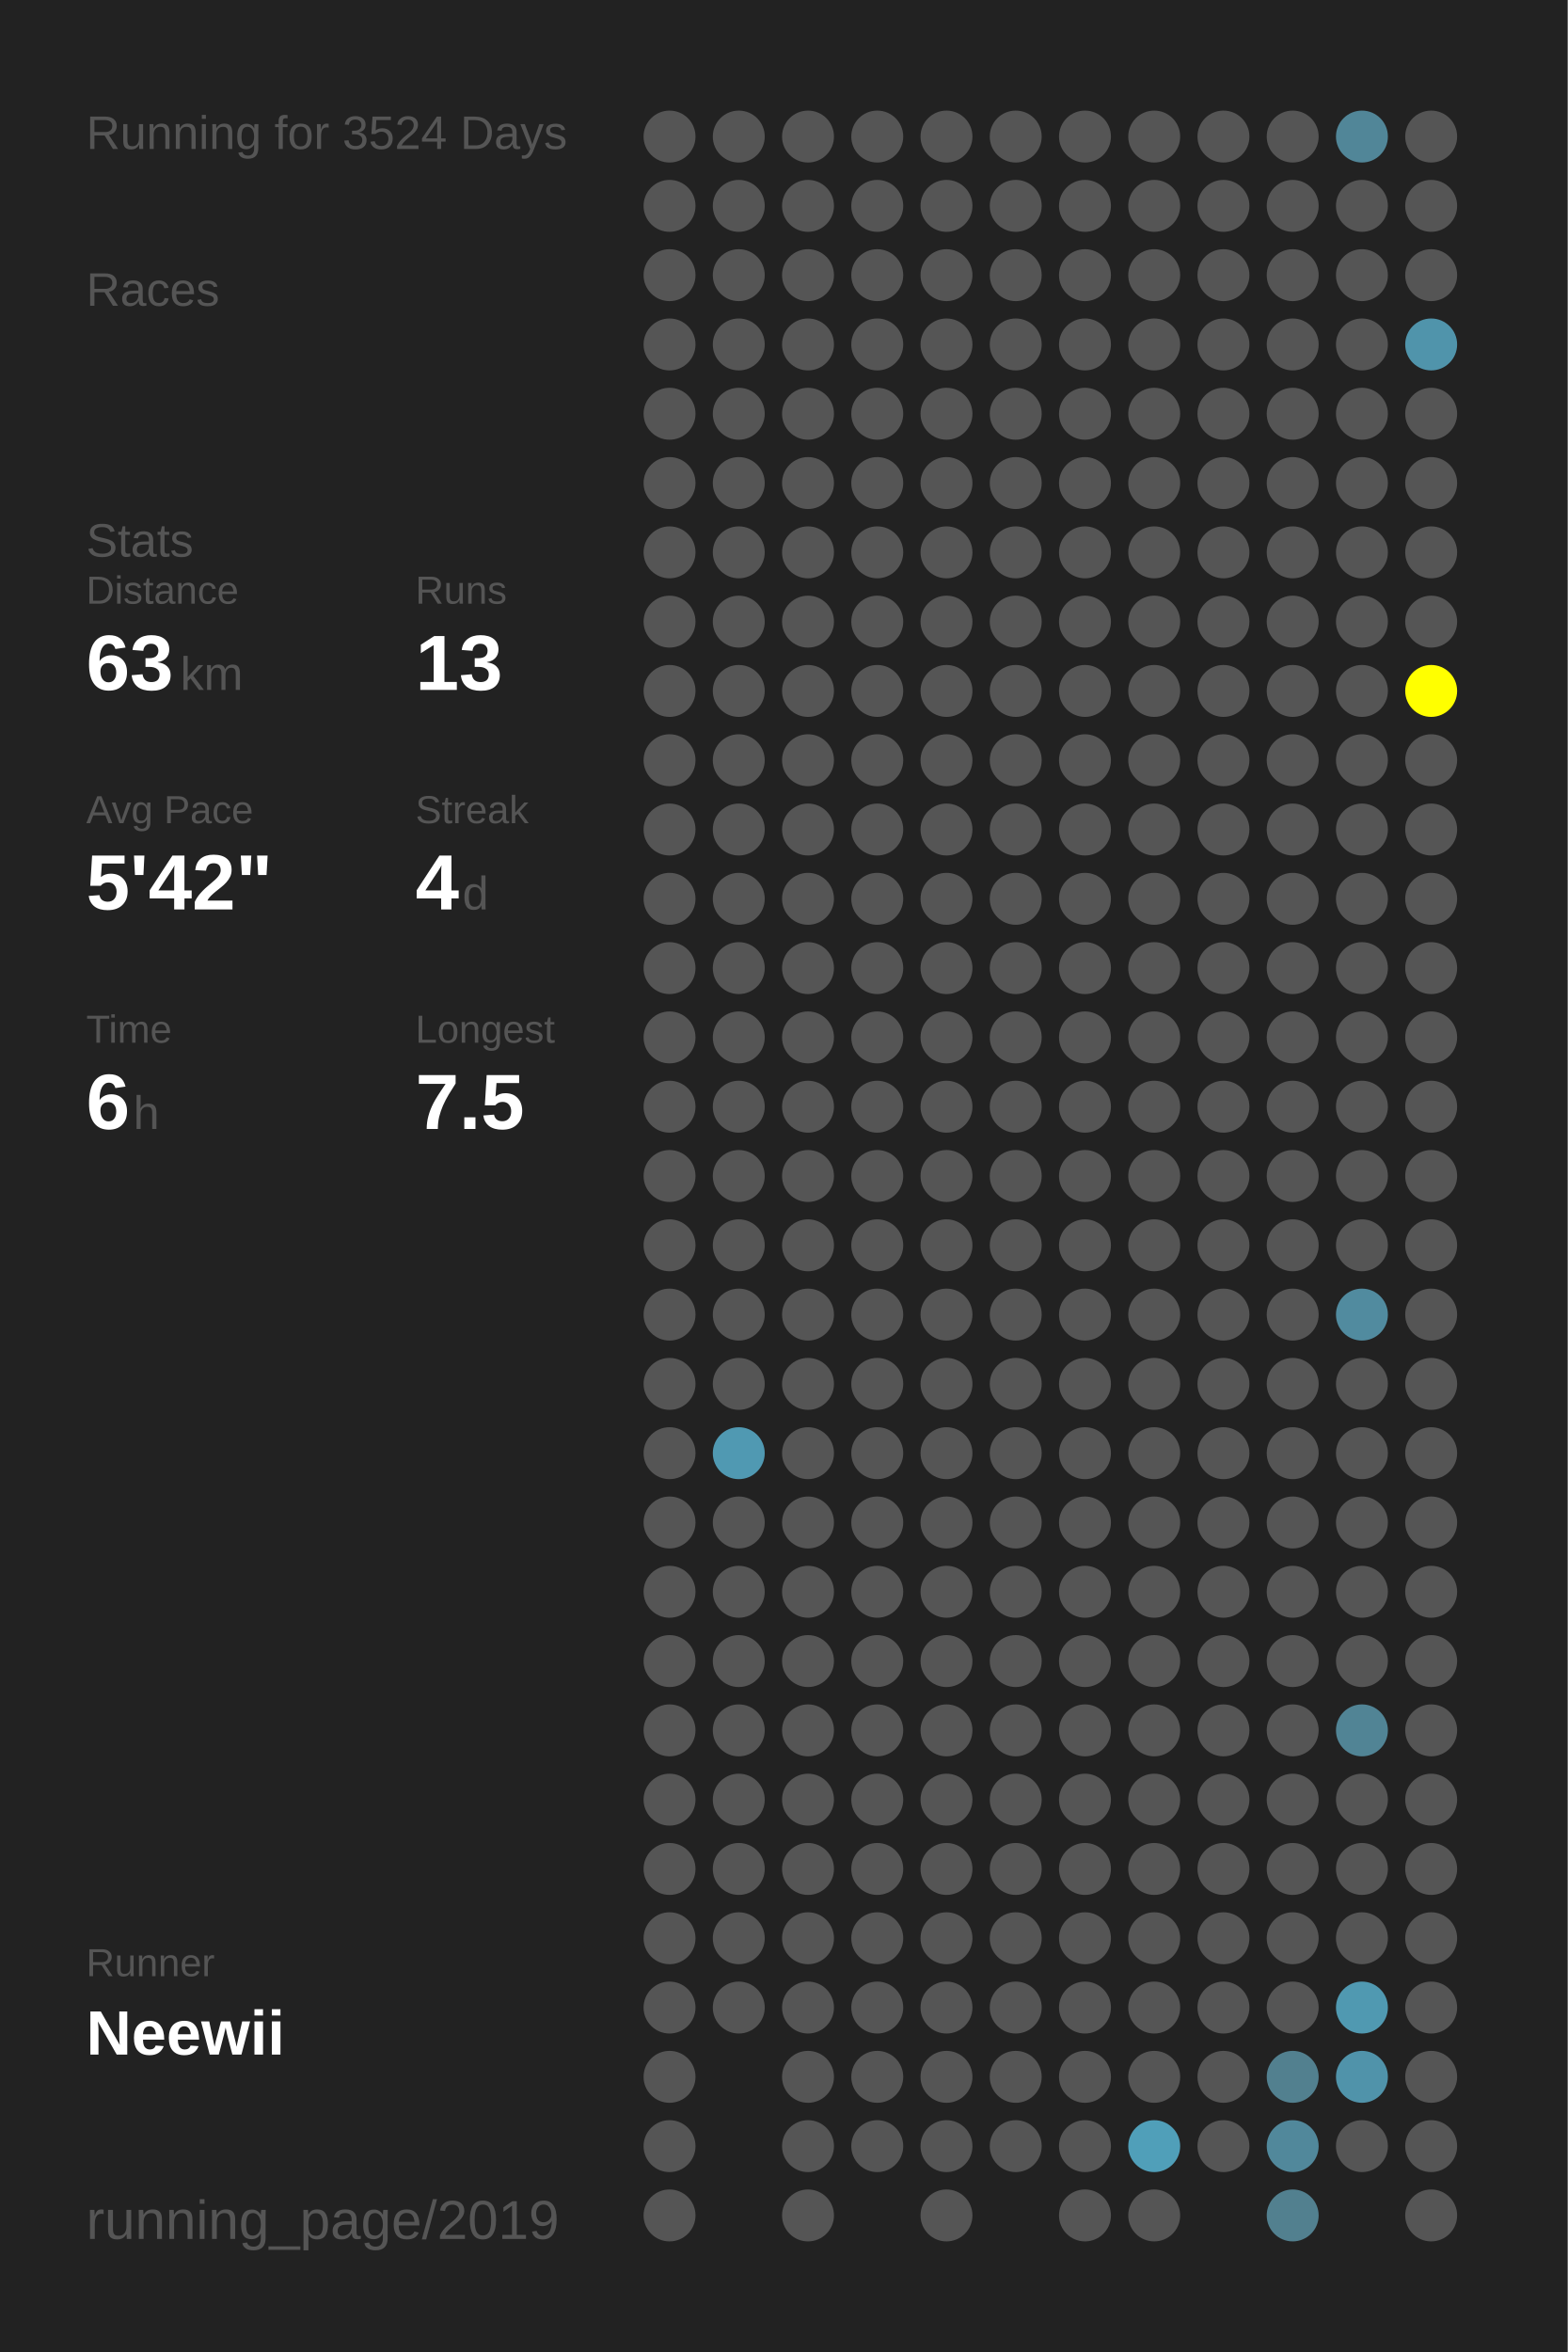
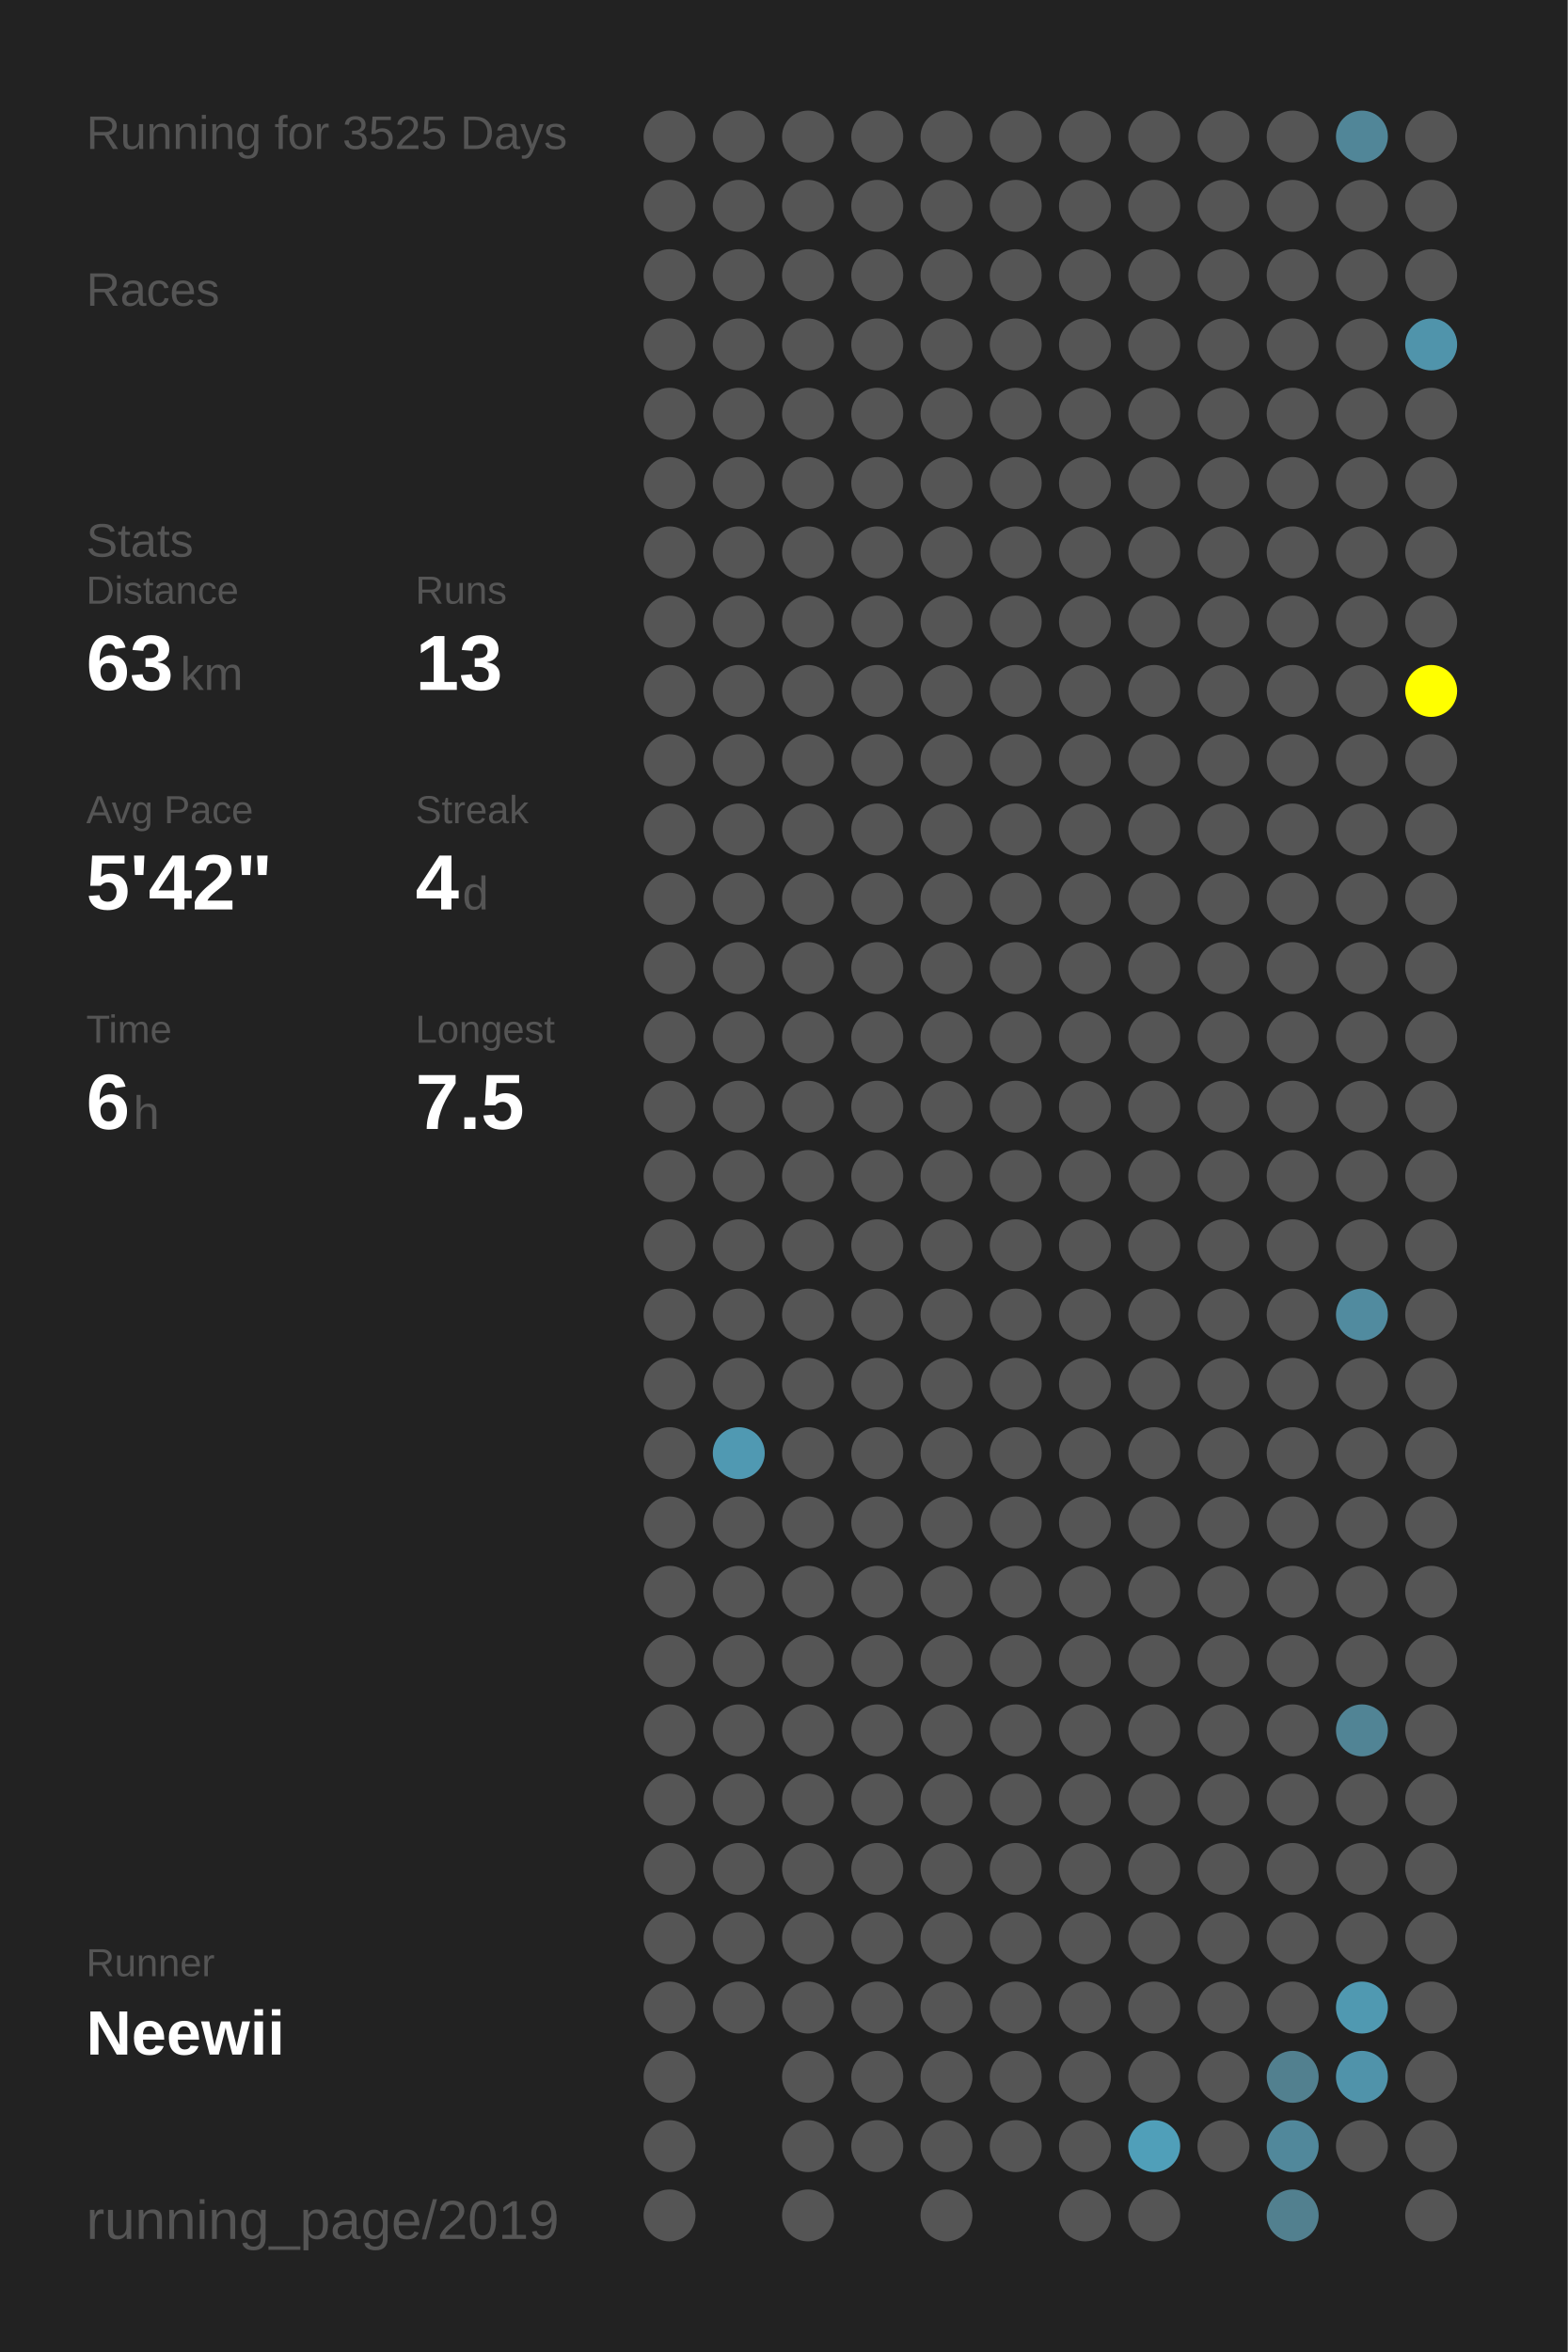
<svg xmlns="http://www.w3.org/2000/svg" baseProfile="full" height="300mm" version="1.1" viewBox="0,0,200,300" width="200mm">
  <defs />
  <rect fill="#222222" height="300" width="200" x="0" y="0" />
-   <text fill="#555555" style="font-size:6px; font-family:Arial;" x="11" y="19">Running for 3524 Days</text>
+   <text fill="#555555" style="font-size:6px; font-family:Arial;" x="11" y="19">Running for 3525 Days</text>
  <text fill="#555555" style="font-size:6px; font-family:Arial;" x="11" y="39">Races</text>
  <text fill="#555555" style="font-size:6px; font-family:Arial;" x="11" y="71">Stats</text>
  <text fill="#555555" style="font-size:5px; font-family:Arial;" x="11" y="77">Distance</text>
  <text fill="#FFFFFF" style="font-size:10px; font-family:Arial; font-weight:bold;" x="11" y="88">63</text>
  <text fill="#555555" style="font-size:6px; font-family:Arial;" x="23" y="88">km</text>
  <text fill="#555555" style="font-size:5px; font-family:Arial;" x="53" y="77">Runs</text>
  <text fill="#FFFFFF" style="font-size:10px; font-family:Arial; font-weight:bold;" x="53" y="88">13</text>
  <text fill="#555555" style="font-size:5px; font-family:Arial;" x="11" y="105">Avg Pace</text>
  <text fill="#FFFFFF" style="font-size:10px; font-family:Arial; font-weight:bold;" x="11" y="116">5'42"</text>
  <text fill="#555555" style="font-size:5px; font-family:Arial;" x="53" y="105">Streak</text>
  <text fill="#FFFFFF" style="font-size:10px; font-family:Arial; font-weight:bold;" x="53" y="116">4</text>
  <text fill="#555555" style="font-size:6px; font-family:Arial;" x="59" y="116">d</text>
  <text fill="#555555" style="font-size:5px; font-family:Arial;" x="11" y="133">Time</text>
  <text fill="#FFFFFF" style="font-size:10px; font-family:Arial; font-weight:bold;" x="11" y="144">6</text>
  <text fill="#555555" style="font-size:6px; font-family:Arial;" x="17" y="144">h</text>
  <text fill="#555555" style="font-size:5px; font-family:Arial;" x="53" y="133">Longest</text>
  <text fill="#FFFFFF" style="font-size:10px; font-family:Arial; font-weight:bold;" x="53" y="144">7.5</text>
  <text fill="#555555" style="font-size:5px; font-family:Arial;" x="11" y="252.065">Runner</text>
  <text fill="#FFFFFF" style="font-size:8px; font-family:Arial; font-weight:bold;" x="11" y="262.065">Neewii</text>
  <text fill="#555555" style="font-size:7px; font-family:Arial;" x="11" y="285.581">running_page/2019</text>
  <circle cx="85.417" cy="17.419" fill="#555555" r="3.312" />
  <circle cx="85.417" cy="26.258" fill="#555555" r="3.312" />
  <circle cx="85.417" cy="35.097" fill="#555555" r="3.312" />
  <circle cx="85.417" cy="43.935" fill="#555555" r="3.312" />
  <circle cx="85.417" cy="52.774" fill="#555555" r="3.312" />
  <circle cx="85.417" cy="61.613" fill="#555555" r="3.312" />
  <circle cx="85.417" cy="70.452" fill="#555555" r="3.312" />
  <circle cx="85.417" cy="79.29" fill="#555555" r="3.312" />
  <circle cx="85.417" cy="88.129" fill="#555555" r="3.312" />
  <circle cx="85.417" cy="96.968" fill="#555555" r="3.312" />
  <circle cx="85.417" cy="105.806" fill="#555555" r="3.312" />
  <circle cx="85.417" cy="114.645" fill="#555555" r="3.312" />
  <circle cx="85.417" cy="123.484" fill="#555555" r="3.312" />
  <circle cx="85.417" cy="132.323" fill="#555555" r="3.312" />
  <circle cx="85.417" cy="141.161" fill="#555555" r="3.312" />
  <circle cx="85.417" cy="150" fill="#555555" r="3.312" />
  <circle cx="85.417" cy="158.839" fill="#555555" r="3.312" />
  <circle cx="85.417" cy="167.677" fill="#555555" r="3.312" />
  <circle cx="85.417" cy="176.516" fill="#555555" r="3.312" />
  <circle cx="85.417" cy="185.355" fill="#555555" r="3.312" />
  <circle cx="85.417" cy="194.194" fill="#555555" r="3.312" />
  <circle cx="85.417" cy="203.032" fill="#555555" r="3.312" />
  <circle cx="85.417" cy="211.871" fill="#555555" r="3.312" />
  <circle cx="85.417" cy="220.71" fill="#555555" r="3.312" />
  <circle cx="85.417" cy="229.548" fill="#555555" r="3.312" />
  <circle cx="85.417" cy="238.387" fill="#555555" r="3.312" />
  <circle cx="85.417" cy="247.226" fill="#555555" r="3.312" />
  <circle cx="85.417" cy="256.065" fill="#555555" r="3.312" />
  <circle cx="85.417" cy="264.903" fill="#555555" r="3.312" />
  <circle cx="85.417" cy="273.742" fill="#555555" r="3.312" />
  <circle cx="85.417" cy="282.581" fill="#555555" r="3.312" />
  <circle cx="94.25" cy="17.419" fill="#555555" r="3.312" />
  <circle cx="94.25" cy="26.258" fill="#555555" r="3.312" />
  <circle cx="94.25" cy="35.097" fill="#555555" r="3.312" />
  <circle cx="94.25" cy="43.935" fill="#555555" r="3.312" />
  <circle cx="94.25" cy="52.774" fill="#555555" r="3.312" />
  <circle cx="94.25" cy="61.613" fill="#555555" r="3.312" />
  <circle cx="94.25" cy="70.452" fill="#555555" r="3.312" />
  <circle cx="94.25" cy="79.29" fill="#555555" r="3.312" />
  <circle cx="94.25" cy="88.129" fill="#555555" r="3.312" />
  <circle cx="94.25" cy="96.968" fill="#555555" r="3.312" />
  <circle cx="94.25" cy="105.806" fill="#555555" r="3.312" />
  <circle cx="94.25" cy="114.645" fill="#555555" r="3.312" />
  <circle cx="94.25" cy="123.484" fill="#555555" r="3.312" />
  <circle cx="94.25" cy="132.323" fill="#555555" r="3.312" />
  <circle cx="94.25" cy="141.161" fill="#555555" r="3.312" />
  <circle cx="94.25" cy="150" fill="#555555" r="3.312" />
  <circle cx="94.25" cy="158.839" fill="#555555" r="3.312" />
  <circle cx="94.25" cy="167.677" fill="#555555" r="3.312" />
  <circle cx="94.25" cy="176.516" fill="#555555" r="3.312" />
  <circle cx="94.25" cy="185.355" fill="#5099b2" r="3.312" />
  <circle cx="94.25" cy="194.194" fill="#555555" r="3.312" />
  <circle cx="94.25" cy="203.032" fill="#555555" r="3.312" />
  <circle cx="94.25" cy="211.871" fill="#555555" r="3.312" />
  <circle cx="94.25" cy="220.71" fill="#555555" r="3.312" />
  <circle cx="94.25" cy="229.548" fill="#555555" r="3.312" />
  <circle cx="94.25" cy="238.387" fill="#555555" r="3.312" />
  <circle cx="94.25" cy="247.226" fill="#555555" r="3.312" />
  <circle cx="94.25" cy="256.065" fill="#555555" r="3.312" />
  <circle cx="103.083" cy="17.419" fill="#555555" r="3.312" />
  <circle cx="103.083" cy="26.258" fill="#555555" r="3.312" />
  <circle cx="103.083" cy="35.097" fill="#555555" r="3.312" />
  <circle cx="103.083" cy="43.935" fill="#555555" r="3.312" />
  <circle cx="103.083" cy="52.774" fill="#555555" r="3.312" />
  <circle cx="103.083" cy="61.613" fill="#555555" r="3.312" />
  <circle cx="103.083" cy="70.452" fill="#555555" r="3.312" />
  <circle cx="103.083" cy="79.29" fill="#555555" r="3.312" />
  <circle cx="103.083" cy="88.129" fill="#555555" r="3.312" />
  <circle cx="103.083" cy="96.968" fill="#555555" r="3.312" />
  <circle cx="103.083" cy="105.806" fill="#555555" r="3.312" />
  <circle cx="103.083" cy="114.645" fill="#555555" r="3.312" />
  <circle cx="103.083" cy="123.484" fill="#555555" r="3.312" />
  <circle cx="103.083" cy="132.323" fill="#555555" r="3.312" />
  <circle cx="103.083" cy="141.161" fill="#555555" r="3.312" />
  <circle cx="103.083" cy="150" fill="#555555" r="3.312" />
  <circle cx="103.083" cy="158.839" fill="#555555" r="3.312" />
  <circle cx="103.083" cy="167.677" fill="#555555" r="3.312" />
  <circle cx="103.083" cy="176.516" fill="#555555" r="3.312" />
  <circle cx="103.083" cy="185.355" fill="#555555" r="3.312" />
  <circle cx="103.083" cy="194.194" fill="#555555" r="3.312" />
  <circle cx="103.083" cy="203.032" fill="#555555" r="3.312" />
  <circle cx="103.083" cy="211.871" fill="#555555" r="3.312" />
  <circle cx="103.083" cy="220.71" fill="#555555" r="3.312" />
  <circle cx="103.083" cy="229.548" fill="#555555" r="3.312" />
  <circle cx="103.083" cy="238.387" fill="#555555" r="3.312" />
  <circle cx="103.083" cy="247.226" fill="#555555" r="3.312" />
  <circle cx="103.083" cy="256.065" fill="#555555" r="3.312" />
  <circle cx="103.083" cy="264.903" fill="#555555" r="3.312" />
  <circle cx="103.083" cy="273.742" fill="#555555" r="3.312" />
  <circle cx="103.083" cy="282.581" fill="#555555" r="3.312" />
  <circle cx="111.917" cy="17.419" fill="#555555" r="3.312" />
  <circle cx="111.917" cy="26.258" fill="#555555" r="3.312" />
  <circle cx="111.917" cy="35.097" fill="#555555" r="3.312" />
  <circle cx="111.917" cy="43.935" fill="#555555" r="3.312" />
  <circle cx="111.917" cy="52.774" fill="#555555" r="3.312" />
  <circle cx="111.917" cy="61.613" fill="#555555" r="3.312" />
  <circle cx="111.917" cy="70.452" fill="#555555" r="3.312" />
  <circle cx="111.917" cy="79.29" fill="#555555" r="3.312" />
  <circle cx="111.917" cy="88.129" fill="#555555" r="3.312" />
  <circle cx="111.917" cy="96.968" fill="#555555" r="3.312" />
  <circle cx="111.917" cy="105.806" fill="#555555" r="3.312" />
  <circle cx="111.917" cy="114.645" fill="#555555" r="3.312" />
  <circle cx="111.917" cy="123.484" fill="#555555" r="3.312" />
  <circle cx="111.917" cy="132.323" fill="#555555" r="3.312" />
  <circle cx="111.917" cy="141.161" fill="#555555" r="3.312" />
  <circle cx="111.917" cy="150" fill="#555555" r="3.312" />
  <circle cx="111.917" cy="158.839" fill="#555555" r="3.312" />
  <circle cx="111.917" cy="167.677" fill="#555555" r="3.312" />
  <circle cx="111.917" cy="176.516" fill="#555555" r="3.312" />
  <circle cx="111.917" cy="185.355" fill="#555555" r="3.312" />
  <circle cx="111.917" cy="194.194" fill="#555555" r="3.312" />
  <circle cx="111.917" cy="203.032" fill="#555555" r="3.312" />
  <circle cx="111.917" cy="211.871" fill="#555555" r="3.312" />
  <circle cx="111.917" cy="220.71" fill="#555555" r="3.312" />
  <circle cx="111.917" cy="229.548" fill="#555555" r="3.312" />
  <circle cx="111.917" cy="238.387" fill="#555555" r="3.312" />
  <circle cx="111.917" cy="247.226" fill="#555555" r="3.312" />
  <circle cx="111.917" cy="256.065" fill="#555555" r="3.312" />
  <circle cx="111.917" cy="264.903" fill="#555555" r="3.312" />
  <circle cx="111.917" cy="273.742" fill="#555555" r="3.312" />
  <circle cx="120.75" cy="17.419" fill="#555555" r="3.312" />
  <circle cx="120.75" cy="26.258" fill="#555555" r="3.312" />
  <circle cx="120.75" cy="35.097" fill="#555555" r="3.312" />
  <circle cx="120.75" cy="43.935" fill="#555555" r="3.312" />
  <circle cx="120.75" cy="52.774" fill="#555555" r="3.312" />
  <circle cx="120.75" cy="61.613" fill="#555555" r="3.312" />
  <circle cx="120.75" cy="70.452" fill="#555555" r="3.312" />
  <circle cx="120.75" cy="79.29" fill="#555555" r="3.312" />
  <circle cx="120.75" cy="88.129" fill="#555555" r="3.312" />
  <circle cx="120.75" cy="96.968" fill="#555555" r="3.312" />
  <circle cx="120.75" cy="105.806" fill="#555555" r="3.312" />
  <circle cx="120.75" cy="114.645" fill="#555555" r="3.312" />
  <circle cx="120.75" cy="123.484" fill="#555555" r="3.312" />
  <circle cx="120.75" cy="132.323" fill="#555555" r="3.312" />
  <circle cx="120.75" cy="141.161" fill="#555555" r="3.312" />
  <circle cx="120.75" cy="150" fill="#555555" r="3.312" />
  <circle cx="120.75" cy="158.839" fill="#555555" r="3.312" />
  <circle cx="120.75" cy="167.677" fill="#555555" r="3.312" />
  <circle cx="120.75" cy="176.516" fill="#555555" r="3.312" />
  <circle cx="120.75" cy="185.355" fill="#555555" r="3.312" />
  <circle cx="120.75" cy="194.194" fill="#555555" r="3.312" />
  <circle cx="120.75" cy="203.032" fill="#555555" r="3.312" />
  <circle cx="120.75" cy="211.871" fill="#555555" r="3.312" />
  <circle cx="120.75" cy="220.71" fill="#555555" r="3.312" />
  <circle cx="120.75" cy="229.548" fill="#555555" r="3.312" />
  <circle cx="120.75" cy="238.387" fill="#555555" r="3.312" />
  <circle cx="120.75" cy="247.226" fill="#555555" r="3.312" />
  <circle cx="120.75" cy="256.065" fill="#555555" r="3.312" />
  <circle cx="120.75" cy="264.903" fill="#555555" r="3.312" />
  <circle cx="120.75" cy="273.742" fill="#555555" r="3.312" />
  <circle cx="120.75" cy="282.581" fill="#555555" r="3.312" />
  <circle cx="129.583" cy="17.419" fill="#555555" r="3.312" />
  <circle cx="129.583" cy="26.258" fill="#555555" r="3.312" />
  <circle cx="129.583" cy="35.097" fill="#555555" r="3.312" />
  <circle cx="129.583" cy="43.935" fill="#555555" r="3.312" />
  <circle cx="129.583" cy="52.774" fill="#555555" r="3.312" />
  <circle cx="129.583" cy="61.613" fill="#555555" r="3.312" />
  <circle cx="129.583" cy="70.452" fill="#555555" r="3.312" />
  <circle cx="129.583" cy="79.29" fill="#555555" r="3.312" />
  <circle cx="129.583" cy="88.129" fill="#555555" r="3.312" />
  <circle cx="129.583" cy="96.968" fill="#555555" r="3.312" />
  <circle cx="129.583" cy="105.806" fill="#555555" r="3.312" />
  <circle cx="129.583" cy="114.645" fill="#555555" r="3.312" />
  <circle cx="129.583" cy="123.484" fill="#555555" r="3.312" />
  <circle cx="129.583" cy="132.323" fill="#555555" r="3.312" />
  <circle cx="129.583" cy="141.161" fill="#555555" r="3.312" />
  <circle cx="129.583" cy="150" fill="#555555" r="3.312" />
  <circle cx="129.583" cy="158.839" fill="#555555" r="3.312" />
  <circle cx="129.583" cy="167.677" fill="#555555" r="3.312" />
  <circle cx="129.583" cy="176.516" fill="#555555" r="3.312" />
  <circle cx="129.583" cy="185.355" fill="#555555" r="3.312" />
  <circle cx="129.583" cy="194.194" fill="#555555" r="3.312" />
  <circle cx="129.583" cy="203.032" fill="#555555" r="3.312" />
  <circle cx="129.583" cy="211.871" fill="#555555" r="3.312" />
  <circle cx="129.583" cy="220.71" fill="#555555" r="3.312" />
  <circle cx="129.583" cy="229.548" fill="#555555" r="3.312" />
  <circle cx="129.583" cy="238.387" fill="#555555" r="3.312" />
  <circle cx="129.583" cy="247.226" fill="#555555" r="3.312" />
  <circle cx="129.583" cy="256.065" fill="#555555" r="3.312" />
  <circle cx="129.583" cy="264.903" fill="#555555" r="3.312" />
  <circle cx="129.583" cy="273.742" fill="#555555" r="3.312" />
  <circle cx="138.417" cy="17.419" fill="#555555" r="3.312" />
  <circle cx="138.417" cy="26.258" fill="#555555" r="3.312" />
  <circle cx="138.417" cy="35.097" fill="#555555" r="3.312" />
  <circle cx="138.417" cy="43.935" fill="#555555" r="3.312" />
  <circle cx="138.417" cy="52.774" fill="#555555" r="3.312" />
  <circle cx="138.417" cy="61.613" fill="#555555" r="3.312" />
  <circle cx="138.417" cy="70.452" fill="#555555" r="3.312" />
  <circle cx="138.417" cy="79.29" fill="#555555" r="3.312" />
  <circle cx="138.417" cy="88.129" fill="#555555" r="3.312" />
  <circle cx="138.417" cy="96.968" fill="#555555" r="3.312" />
  <circle cx="138.417" cy="105.806" fill="#555555" r="3.312" />
  <circle cx="138.417" cy="114.645" fill="#555555" r="3.312" />
  <circle cx="138.417" cy="123.484" fill="#555555" r="3.312" />
  <circle cx="138.417" cy="132.323" fill="#555555" r="3.312" />
  <circle cx="138.417" cy="141.161" fill="#555555" r="3.312" />
  <circle cx="138.417" cy="150" fill="#555555" r="3.312" />
  <circle cx="138.417" cy="158.839" fill="#555555" r="3.312" />
  <circle cx="138.417" cy="167.677" fill="#555555" r="3.312" />
  <circle cx="138.417" cy="176.516" fill="#555555" r="3.312" />
  <circle cx="138.417" cy="185.355" fill="#555555" r="3.312" />
  <circle cx="138.417" cy="194.194" fill="#555555" r="3.312" />
  <circle cx="138.417" cy="203.032" fill="#555555" r="3.312" />
  <circle cx="138.417" cy="211.871" fill="#555555" r="3.312" />
  <circle cx="138.417" cy="220.71" fill="#555555" r="3.312" />
  <circle cx="138.417" cy="229.548" fill="#555555" r="3.312" />
  <circle cx="138.417" cy="238.387" fill="#555555" r="3.312" />
  <circle cx="138.417" cy="247.226" fill="#555555" r="3.312" />
  <circle cx="138.417" cy="256.065" fill="#555555" r="3.312" />
  <circle cx="138.417" cy="264.903" fill="#555555" r="3.312" />
  <circle cx="138.417" cy="273.742" fill="#555555" r="3.312" />
  <circle cx="138.417" cy="282.581" fill="#555555" r="3.312" />
  <circle cx="147.25" cy="17.419" fill="#555555" r="3.312" />
  <circle cx="147.25" cy="26.258" fill="#555555" r="3.312" />
  <circle cx="147.25" cy="35.097" fill="#555555" r="3.312" />
  <circle cx="147.25" cy="43.935" fill="#555555" r="3.312" />
  <circle cx="147.25" cy="52.774" fill="#555555" r="3.312" />
  <circle cx="147.25" cy="61.613" fill="#555555" r="3.312" />
  <circle cx="147.25" cy="70.452" fill="#555555" r="3.312" />
  <circle cx="147.25" cy="79.29" fill="#555555" r="3.312" />
  <circle cx="147.25" cy="88.129" fill="#555555" r="3.312" />
  <circle cx="147.25" cy="96.968" fill="#555555" r="3.312" />
  <circle cx="147.25" cy="105.806" fill="#555555" r="3.312" />
  <circle cx="147.25" cy="114.645" fill="#555555" r="3.312" />
  <circle cx="147.25" cy="123.484" fill="#555555" r="3.312" />
  <circle cx="147.25" cy="132.323" fill="#555555" r="3.312" />
  <circle cx="147.25" cy="141.161" fill="#555555" r="3.312" />
  <circle cx="147.25" cy="150" fill="#555555" r="3.312" />
  <circle cx="147.25" cy="158.839" fill="#555555" r="3.312" />
  <circle cx="147.25" cy="167.677" fill="#555555" r="3.312" />
  <circle cx="147.25" cy="176.516" fill="#555555" r="3.312" />
  <circle cx="147.25" cy="185.355" fill="#555555" r="3.312" />
  <circle cx="147.25" cy="194.194" fill="#555555" r="3.312" />
  <circle cx="147.25" cy="203.032" fill="#555555" r="3.312" />
  <circle cx="147.25" cy="211.871" fill="#555555" r="3.312" />
  <circle cx="147.25" cy="220.71" fill="#555555" r="3.312" />
  <circle cx="147.25" cy="229.548" fill="#555555" r="3.312" />
  <circle cx="147.25" cy="238.387" fill="#555555" r="3.312" />
  <circle cx="147.25" cy="247.226" fill="#555555" r="3.312" />
  <circle cx="147.25" cy="256.065" fill="#555555" r="3.312" />
  <circle cx="147.25" cy="264.903" fill="#555555" r="3.312" />
  <circle cx="147.25" cy="273.742" fill="#509fb9" r="3.312" />
  <circle cx="147.25" cy="282.581" fill="#555555" r="3.312" />
  <circle cx="156.083" cy="17.419" fill="#555555" r="3.312" />
  <circle cx="156.083" cy="26.258" fill="#555555" r="3.312" />
  <circle cx="156.083" cy="35.097" fill="#555555" r="3.312" />
  <circle cx="156.083" cy="43.935" fill="#555555" r="3.312" />
  <circle cx="156.083" cy="52.774" fill="#555555" r="3.312" />
  <circle cx="156.083" cy="61.613" fill="#555555" r="3.312" />
  <circle cx="156.083" cy="70.452" fill="#555555" r="3.312" />
  <circle cx="156.083" cy="79.29" fill="#555555" r="3.312" />
  <circle cx="156.083" cy="88.129" fill="#555555" r="3.312" />
  <circle cx="156.083" cy="96.968" fill="#555555" r="3.312" />
  <circle cx="156.083" cy="105.806" fill="#555555" r="3.312" />
  <circle cx="156.083" cy="114.645" fill="#555555" r="3.312" />
  <circle cx="156.083" cy="123.484" fill="#555555" r="3.312" />
  <circle cx="156.083" cy="132.323" fill="#555555" r="3.312" />
  <circle cx="156.083" cy="141.161" fill="#555555" r="3.312" />
  <circle cx="156.083" cy="150" fill="#555555" r="3.312" />
  <circle cx="156.083" cy="158.839" fill="#555555" r="3.312" />
  <circle cx="156.083" cy="167.677" fill="#555555" r="3.312" />
  <circle cx="156.083" cy="176.516" fill="#555555" r="3.312" />
  <circle cx="156.083" cy="185.355" fill="#555555" r="3.312" />
  <circle cx="156.083" cy="194.194" fill="#555555" r="3.312" />
  <circle cx="156.083" cy="203.032" fill="#555555" r="3.312" />
  <circle cx="156.083" cy="211.871" fill="#555555" r="3.312" />
  <circle cx="156.083" cy="220.71" fill="#555555" r="3.312" />
  <circle cx="156.083" cy="229.548" fill="#555555" r="3.312" />
  <circle cx="156.083" cy="238.387" fill="#555555" r="3.312" />
  <circle cx="156.083" cy="247.226" fill="#555555" r="3.312" />
  <circle cx="156.083" cy="256.065" fill="#555555" r="3.312" />
  <circle cx="156.083" cy="264.903" fill="#555555" r="3.312" />
  <circle cx="156.083" cy="273.742" fill="#555555" r="3.312" />
  <circle cx="164.917" cy="17.419" fill="#555555" r="3.312" />
  <circle cx="164.917" cy="26.258" fill="#555555" r="3.312" />
  <circle cx="164.917" cy="35.097" fill="#555555" r="3.312" />
  <circle cx="164.917" cy="43.935" fill="#555555" r="3.312" />
  <circle cx="164.917" cy="52.774" fill="#555555" r="3.312" />
  <circle cx="164.917" cy="61.613" fill="#555555" r="3.312" />
  <circle cx="164.917" cy="70.452" fill="#555555" r="3.312" />
  <circle cx="164.917" cy="79.29" fill="#555555" r="3.312" />
  <circle cx="164.917" cy="88.129" fill="#555555" r="3.312" />
  <circle cx="164.917" cy="96.968" fill="#555555" r="3.312" />
  <circle cx="164.917" cy="105.806" fill="#555555" r="3.312" />
  <circle cx="164.917" cy="114.645" fill="#555555" r="3.312" />
  <circle cx="164.917" cy="123.484" fill="#555555" r="3.312" />
  <circle cx="164.917" cy="132.323" fill="#555555" r="3.312" />
  <circle cx="164.917" cy="141.161" fill="#555555" r="3.312" />
  <circle cx="164.917" cy="150" fill="#555555" r="3.312" />
  <circle cx="164.917" cy="158.839" fill="#555555" r="3.312" />
  <circle cx="164.917" cy="167.677" fill="#555555" r="3.312" />
  <circle cx="164.917" cy="176.516" fill="#555555" r="3.312" />
  <circle cx="164.917" cy="185.355" fill="#555555" r="3.312" />
  <circle cx="164.917" cy="194.194" fill="#555555" r="3.312" />
  <circle cx="164.917" cy="203.032" fill="#555555" r="3.312" />
  <circle cx="164.917" cy="211.871" fill="#555555" r="3.312" />
  <circle cx="164.917" cy="220.71" fill="#555555" r="3.312" />
  <circle cx="164.917" cy="229.548" fill="#555555" r="3.312" />
  <circle cx="164.917" cy="238.387" fill="#555555" r="3.312" />
  <circle cx="164.917" cy="247.226" fill="#555555" r="3.312" />
  <circle cx="164.917" cy="256.065" fill="#555555" r="3.312" />
  <circle cx="164.917" cy="264.903" fill="#52808f" r="3.312" />
  <circle cx="164.917" cy="273.742" fill="#51889b" r="3.312" />
  <circle cx="164.917" cy="282.581" fill="#52808f" r="3.312" />
  <circle cx="173.75" cy="17.419" fill="#518698" r="3.312" />
  <circle cx="173.75" cy="26.258" fill="#555555" r="3.312" />
  <circle cx="173.75" cy="35.097" fill="#555555" r="3.312" />
  <circle cx="173.75" cy="43.935" fill="#555555" r="3.312" />
  <circle cx="173.75" cy="52.774" fill="#555555" r="3.312" />
  <circle cx="173.75" cy="61.613" fill="#555555" r="3.312" />
  <circle cx="173.75" cy="70.452" fill="#555555" r="3.312" />
  <circle cx="173.75" cy="79.29" fill="#555555" r="3.312" />
  <circle cx="173.75" cy="88.129" fill="#555555" r="3.312" />
  <circle cx="173.75" cy="96.968" fill="#555555" r="3.312" />
  <circle cx="173.75" cy="105.806" fill="#555555" r="3.312" />
  <circle cx="173.75" cy="114.645" fill="#555555" r="3.312" />
  <circle cx="173.75" cy="123.484" fill="#555555" r="3.312" />
  <circle cx="173.75" cy="132.323" fill="#555555" r="3.312" />
  <circle cx="173.75" cy="141.161" fill="#555555" r="3.312" />
  <circle cx="173.75" cy="150" fill="#555555" r="3.312" />
  <circle cx="173.75" cy="158.839" fill="#555555" r="3.312" />
  <circle cx="173.75" cy="167.677" fill="#518b9f" r="3.312" />
  <circle cx="173.75" cy="176.516" fill="#555555" r="3.312" />
  <circle cx="173.75" cy="185.355" fill="#555555" r="3.312" />
  <circle cx="173.75" cy="194.194" fill="#555555" r="3.312" />
  <circle cx="173.75" cy="203.032" fill="#555555" r="3.312" />
  <circle cx="173.75" cy="211.871" fill="#555555" r="3.312" />
  <circle cx="173.75" cy="220.71" fill="#518495" r="3.312" />
  <circle cx="173.75" cy="229.548" fill="#555555" r="3.312" />
  <circle cx="173.75" cy="238.387" fill="#555555" r="3.312" />
  <circle cx="173.75" cy="247.226" fill="#555555" r="3.312" />
  <circle cx="173.75" cy="256.065" fill="#5099b1" r="3.312" />
  <circle cx="173.75" cy="264.903" fill="#5093aa" r="3.312" />
  <circle cx="173.75" cy="273.742" fill="#555555" r="3.312" />
  <circle cx="182.583" cy="17.419" fill="#555555" r="3.312" />
  <circle cx="182.583" cy="26.258" fill="#555555" r="3.312" />
  <circle cx="182.583" cy="35.097" fill="#555555" r="3.312" />
  <circle cx="182.583" cy="43.935" fill="#5094ab" r="3.312" />
  <circle cx="182.583" cy="52.774" fill="#555555" r="3.312" />
  <circle cx="182.583" cy="61.613" fill="#555555" r="3.312" />
  <circle cx="182.583" cy="70.452" fill="#555555" r="3.312" />
  <circle cx="182.583" cy="79.29" fill="#555555" r="3.312" />
  <circle cx="182.583" cy="88.129" fill="#FFFF00" r="3.312" />
  <circle cx="182.583" cy="96.968" fill="#555555" r="3.312" />
  <circle cx="182.583" cy="105.806" fill="#555555" r="3.312" />
  <circle cx="182.583" cy="114.645" fill="#555555" r="3.312" />
  <circle cx="182.583" cy="123.484" fill="#555555" r="3.312" />
  <circle cx="182.583" cy="132.323" fill="#555555" r="3.312" />
  <circle cx="182.583" cy="141.161" fill="#555555" r="3.312" />
  <circle cx="182.583" cy="150" fill="#555555" r="3.312" />
  <circle cx="182.583" cy="158.839" fill="#555555" r="3.312" />
  <circle cx="182.583" cy="167.677" fill="#555555" r="3.312" />
  <circle cx="182.583" cy="176.516" fill="#555555" r="3.312" />
  <circle cx="182.583" cy="185.355" fill="#555555" r="3.312" />
  <circle cx="182.583" cy="194.194" fill="#555555" r="3.312" />
  <circle cx="182.583" cy="203.032" fill="#555555" r="3.312" />
  <circle cx="182.583" cy="211.871" fill="#555555" r="3.312" />
  <circle cx="182.583" cy="220.71" fill="#555555" r="3.312" />
  <circle cx="182.583" cy="229.548" fill="#555555" r="3.312" />
  <circle cx="182.583" cy="238.387" fill="#555555" r="3.312" />
  <circle cx="182.583" cy="247.226" fill="#555555" r="3.312" />
  <circle cx="182.583" cy="256.065" fill="#555555" r="3.312" />
  <circle cx="182.583" cy="264.903" fill="#555555" r="3.312" />
  <circle cx="182.583" cy="273.742" fill="#555555" r="3.312" />
  <circle cx="182.583" cy="282.581" fill="#555555" r="3.312" />
</svg>
